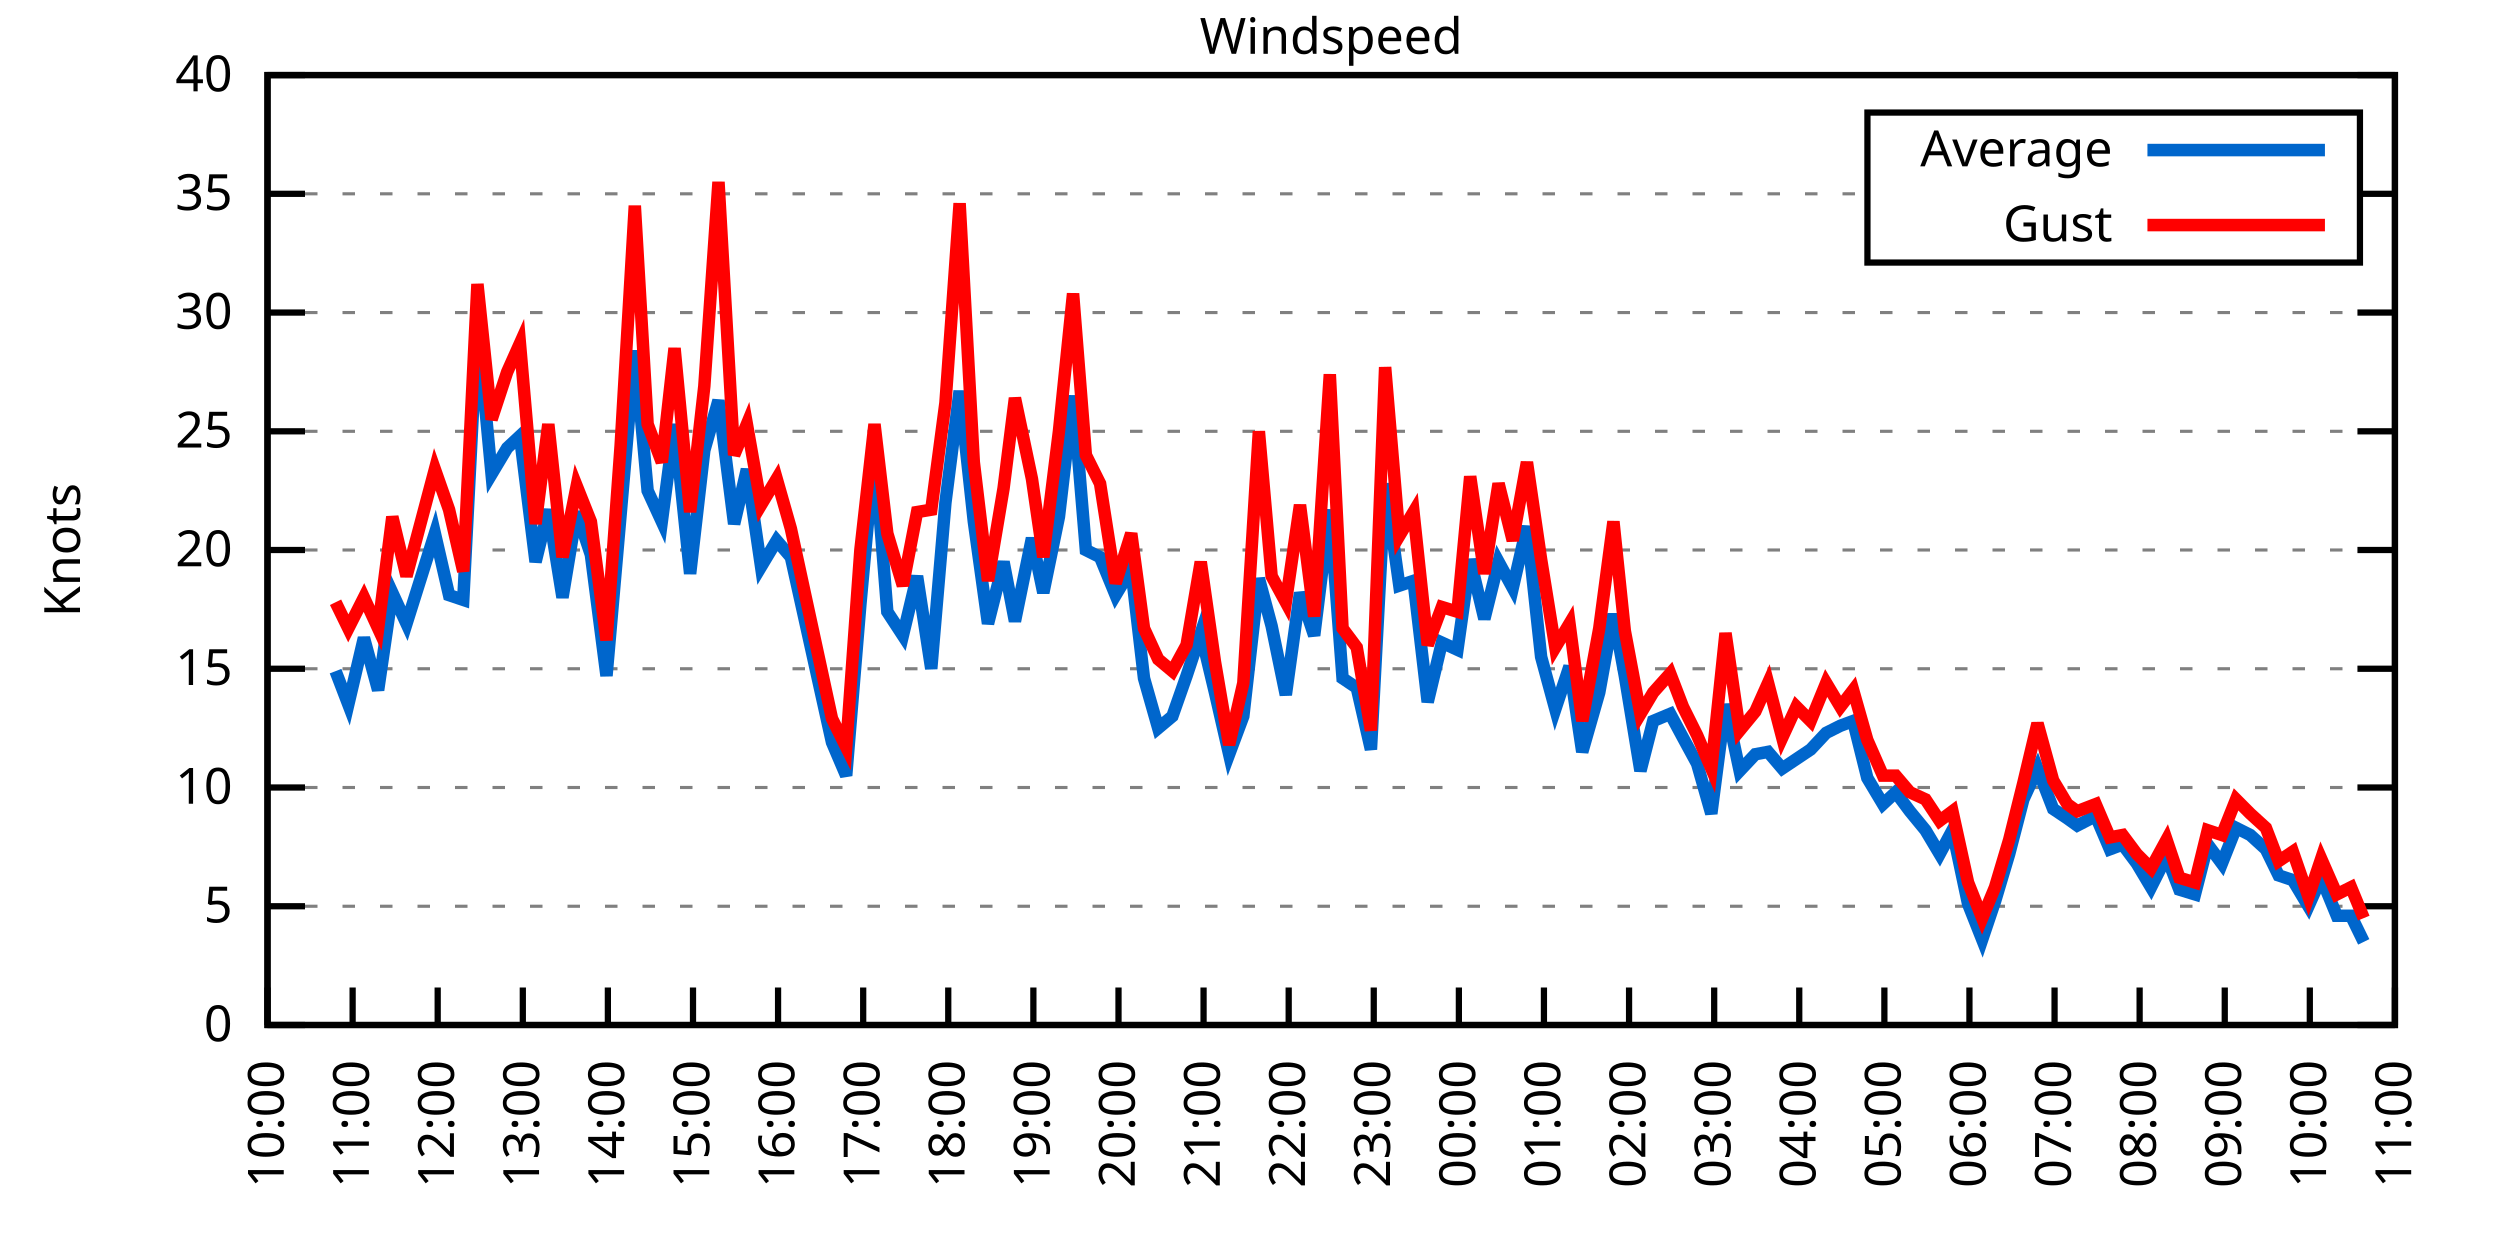
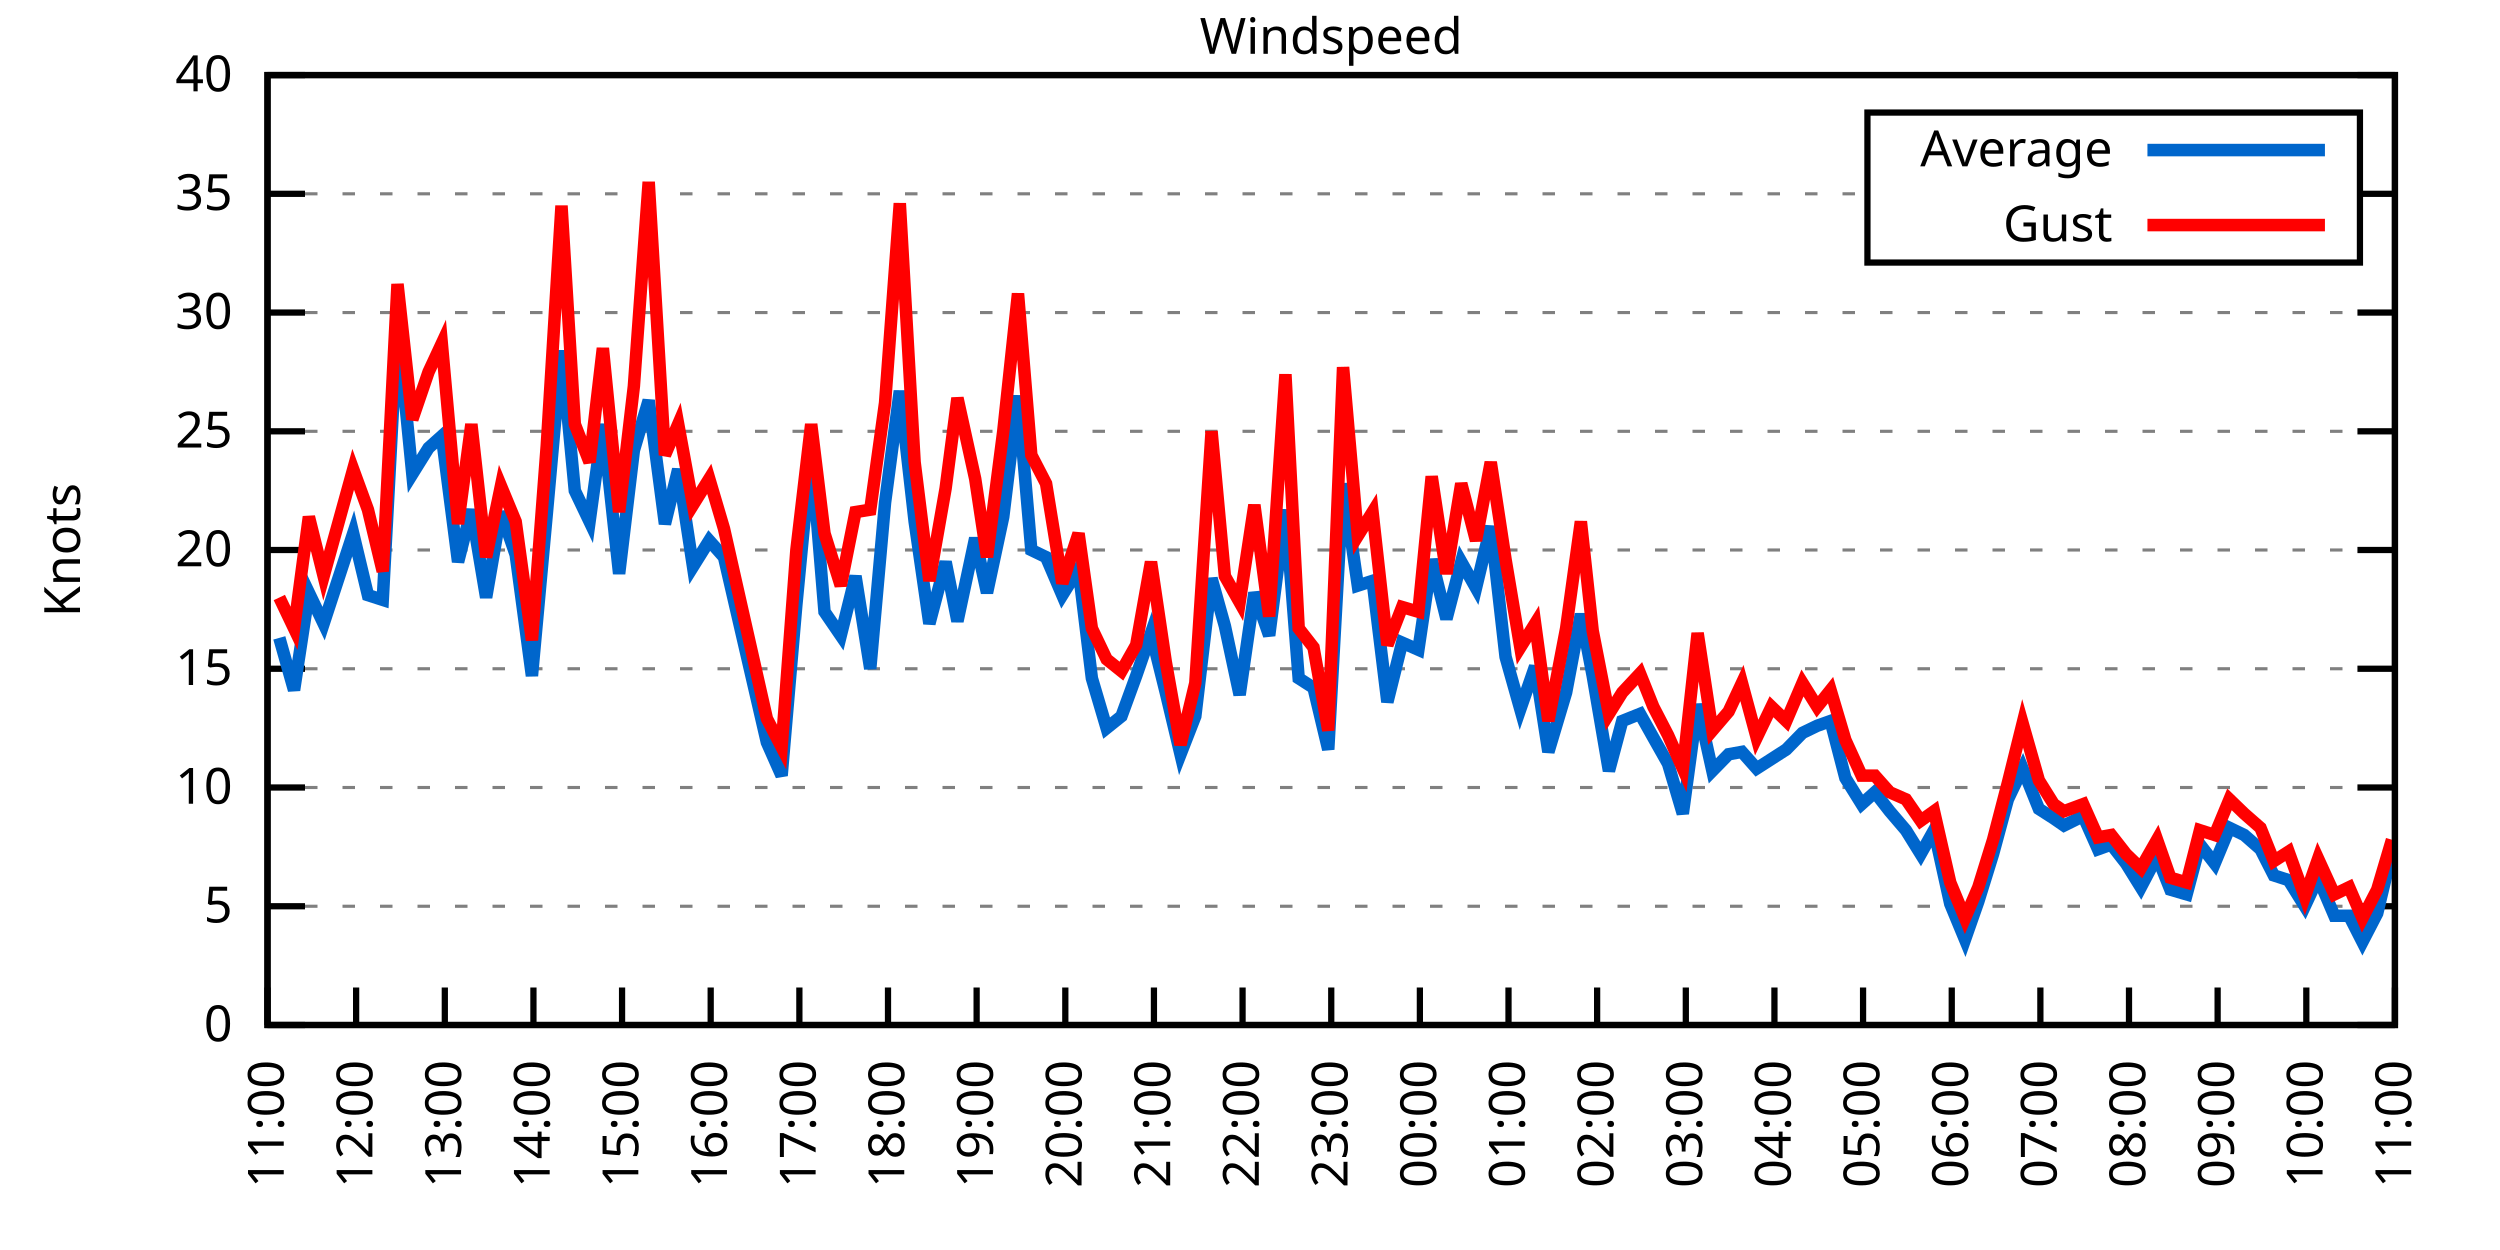
<svg xmlns="http://www.w3.org/2000/svg" xmlns:xlink="http://www.w3.org/1999/xlink" width="400" height="200" viewBox="0 0 400 200">
  <g id="gnuplot_canvas">
    <rect x="0" y="0" width="400" height="200" fill="none" />
    <defs>
      <circle id="gpDot" r="0.5" stroke-width="0.5" stroke="currentColor" />
      <path id="gpPt0" stroke-width="0.333" stroke="currentColor" d="M-1,0 h2 M0,-1 v2" />
      <path id="gpPt1" stroke-width="0.333" stroke="currentColor" d="M-1,-1 L1,1 M1,-1 L-1,1" />
      <path id="gpPt2" stroke-width="0.333" stroke="currentColor" d="M-1,0 L1,0 M0,-1 L0,1 M-1,-1 L1,1 M-1,1 L1,-1" />
      <rect id="gpPt3" stroke-width="0.333" stroke="currentColor" x="-1" y="-1" width="2" height="2" />
      <rect id="gpPt4" stroke-width="0.333" stroke="currentColor" fill="currentColor" x="-1" y="-1" width="2" height="2" />
      <circle id="gpPt5" stroke-width="0.333" stroke="currentColor" cx="0" cy="0" r="1" />
      <use xlink:href="#gpPt5" id="gpPt6" fill="currentColor" stroke="none" />
      <path id="gpPt7" stroke-width="0.333" stroke="currentColor" d="M0,-1.33 L-1.33,0.67 L1.33,0.67 z" />
      <use xlink:href="#gpPt7" id="gpPt8" fill="currentColor" stroke="none" />
      <use xlink:href="#gpPt7" id="gpPt9" stroke="currentColor" transform="rotate(180)" />
      <use xlink:href="#gpPt9" id="gpPt10" fill="currentColor" stroke="none" />
      <use xlink:href="#gpPt3" id="gpPt11" stroke="currentColor" transform="rotate(45)" />
      <use xlink:href="#gpPt11" id="gpPt12" fill="currentColor" stroke="none" />
      <path id="gpPt13" stroke-width="0.333" stroke="currentColor" d="M0,1.330 L1.265,0.411 L0.782,-1.067 L-0.782,-1.076 L-1.265,0.411 z" />
      <use xlink:href="#gpPt13" id="gpPt14" fill="currentColor" stroke="none" />
      <filter id="textbox" filterUnits="objectBoundingBox" x="0" y="0" height="1" width="1">
        <feFlood flood-color="white" flood-opacity="1" result="bgnd" />
        <feComposite in="SourceGraphic" in2="bgnd" operator="atop" />
      </filter>
      <filter id="greybox" filterUnits="objectBoundingBox" x="0" y="0" height="1" width="1">
        <feFlood flood-color="lightgrey" flood-opacity="1" result="grey" />
        <feComposite in="SourceGraphic" in2="grey" operator="atop" />
      </filter>
    </defs>
    <g fill="none" color="white" stroke="currentColor" stroke-width="1.00" stroke-linecap="butt" stroke-linejoin="miter">
</g>
    <g fill="none" color="black" stroke="currentColor" stroke-width="1.00" stroke-linecap="butt" stroke-linejoin="miter">
      <g stroke="none" shape-rendering="crispEdges">
        <polygon fill="rgb(255, 255, 255)" points="42.80,164.00 383.18,164.00 383.18,12.02 42.80,12.02 " />
      </g>
    </g>
    <g fill="none" color="black" stroke="currentColor" stroke-width="1.00" stroke-linecap="butt" stroke-linejoin="miter">
</g>
    <g fill="none" color="black" stroke="black" stroke-width="0.50" stroke-linecap="butt" stroke-linejoin="miter">
</g>
    <g fill="none" color="gray" stroke="currentColor" stroke-width="0.50" stroke-linecap="butt" stroke-linejoin="miter">
      <path stroke="gray" stroke-dasharray="2,4" class="gridline" d="M42.80,164.00 L383.19,164.00  " />
    </g>
    <g fill="none" color="gray" stroke="gray" stroke-width="1.00" stroke-linecap="butt" stroke-linejoin="miter">
</g>
    <g fill="none" color="black" stroke="currentColor" stroke-width="1.00" stroke-linecap="butt" stroke-linejoin="miter">
      <path stroke="black" d="M42.80,164.00 L48.80,164.00 M383.19,164.00 L377.19,164.00  " />
      <g transform="translate(37.20,166.60)" stroke="none" fill="black" font-family="Sans" font-size="8.00" text-anchor="end">
        <text>
          <tspan font-family="Sans"> 0</tspan>
        </text>
      </g>
    </g>
    <g fill="none" color="black" stroke="currentColor" stroke-width="1.00" stroke-linecap="butt" stroke-linejoin="miter">
</g>
    <g fill="none" color="black" stroke="black" stroke-width="0.50" stroke-linecap="butt" stroke-linejoin="miter">
</g>
    <g fill="none" color="gray" stroke="currentColor" stroke-width="0.50" stroke-linecap="butt" stroke-linejoin="miter">
      <path stroke="gray" stroke-dasharray="2,4" class="gridline" d="M42.80,145.00 L383.19,145.00  " />
    </g>
    <g fill="none" color="gray" stroke="gray" stroke-width="1.00" stroke-linecap="butt" stroke-linejoin="miter">
</g>
    <g fill="none" color="black" stroke="currentColor" stroke-width="1.00" stroke-linecap="butt" stroke-linejoin="miter">
      <path stroke="black" d="M42.80,145.00 L48.80,145.00 M383.19,145.00 L377.19,145.00  " />
      <g transform="translate(37.20,147.60)" stroke="none" fill="black" font-family="Sans" font-size="8.00" text-anchor="end">
        <text>
          <tspan font-family="Sans"> 5</tspan>
        </text>
      </g>
    </g>
    <g fill="none" color="black" stroke="currentColor" stroke-width="1.00" stroke-linecap="butt" stroke-linejoin="miter">
</g>
    <g fill="none" color="black" stroke="black" stroke-width="0.50" stroke-linecap="butt" stroke-linejoin="miter">
</g>
    <g fill="none" color="gray" stroke="currentColor" stroke-width="0.50" stroke-linecap="butt" stroke-linejoin="miter">
      <path stroke="gray" stroke-dasharray="2,4" class="gridline" d="M42.80,126.00 L383.19,126.00  " />
    </g>
    <g fill="none" color="gray" stroke="gray" stroke-width="1.00" stroke-linecap="butt" stroke-linejoin="miter">
</g>
    <g fill="none" color="black" stroke="currentColor" stroke-width="1.00" stroke-linecap="butt" stroke-linejoin="miter">
      <path stroke="black" d="M42.80,126.00 L48.80,126.00 M383.19,126.00 L377.19,126.00  " />
      <g transform="translate(37.20,128.60)" stroke="none" fill="black" font-family="Sans" font-size="8.00" text-anchor="end">
        <text>
          <tspan font-family="Sans"> 10</tspan>
        </text>
      </g>
    </g>
    <g fill="none" color="black" stroke="currentColor" stroke-width="1.00" stroke-linecap="butt" stroke-linejoin="miter">
</g>
    <g fill="none" color="black" stroke="black" stroke-width="0.50" stroke-linecap="butt" stroke-linejoin="miter">
</g>
    <g fill="none" color="gray" stroke="currentColor" stroke-width="0.50" stroke-linecap="butt" stroke-linejoin="miter">
      <path stroke="gray" stroke-dasharray="2,4" class="gridline" d="M42.80,107.00 L383.19,107.00  " />
    </g>
    <g fill="none" color="gray" stroke="gray" stroke-width="1.00" stroke-linecap="butt" stroke-linejoin="miter">
</g>
    <g fill="none" color="black" stroke="currentColor" stroke-width="1.00" stroke-linecap="butt" stroke-linejoin="miter">
      <path stroke="black" d="M42.80,107.00 L48.80,107.00 M383.19,107.00 L377.19,107.00  " />
      <g transform="translate(37.20,109.60)" stroke="none" fill="black" font-family="Sans" font-size="8.00" text-anchor="end">
        <text>
          <tspan font-family="Sans"> 15</tspan>
        </text>
      </g>
    </g>
    <g fill="none" color="black" stroke="currentColor" stroke-width="1.00" stroke-linecap="butt" stroke-linejoin="miter">
</g>
    <g fill="none" color="black" stroke="black" stroke-width="0.50" stroke-linecap="butt" stroke-linejoin="miter">
</g>
    <g fill="none" color="gray" stroke="currentColor" stroke-width="0.50" stroke-linecap="butt" stroke-linejoin="miter">
      <path stroke="gray" stroke-dasharray="2,4" class="gridline" d="M42.80,88.00 L383.19,88.00  " />
    </g>
    <g fill="none" color="gray" stroke="gray" stroke-width="1.00" stroke-linecap="butt" stroke-linejoin="miter">
</g>
    <g fill="none" color="black" stroke="currentColor" stroke-width="1.00" stroke-linecap="butt" stroke-linejoin="miter">
      <path stroke="black" d="M42.80,88.00 L48.80,88.00 M383.19,88.00 L377.19,88.00  " />
      <g transform="translate(37.20,90.60)" stroke="none" fill="black" font-family="Sans" font-size="8.00" text-anchor="end">
        <text>
          <tspan font-family="Sans"> 20</tspan>
        </text>
      </g>
    </g>
    <g fill="none" color="black" stroke="currentColor" stroke-width="1.00" stroke-linecap="butt" stroke-linejoin="miter">
</g>
    <g fill="none" color="black" stroke="black" stroke-width="0.50" stroke-linecap="butt" stroke-linejoin="miter">
</g>
    <g fill="none" color="gray" stroke="currentColor" stroke-width="0.50" stroke-linecap="butt" stroke-linejoin="miter">
      <path stroke="gray" stroke-dasharray="2,4" class="gridline" d="M42.80,69.01 L383.19,69.01  " />
    </g>
    <g fill="none" color="gray" stroke="gray" stroke-width="1.00" stroke-linecap="butt" stroke-linejoin="miter">
</g>
    <g fill="none" color="black" stroke="currentColor" stroke-width="1.00" stroke-linecap="butt" stroke-linejoin="miter">
      <path stroke="black" d="M42.80,69.01 L48.80,69.01 M383.19,69.01 L377.19,69.01  " />
      <g transform="translate(37.20,71.61)" stroke="none" fill="black" font-family="Sans" font-size="8.00" text-anchor="end">
        <text>
          <tspan font-family="Sans"> 25</tspan>
        </text>
      </g>
    </g>
    <g fill="none" color="black" stroke="currentColor" stroke-width="1.00" stroke-linecap="butt" stroke-linejoin="miter">
</g>
    <g fill="none" color="black" stroke="black" stroke-width="0.50" stroke-linecap="butt" stroke-linejoin="miter">
</g>
    <g fill="none" color="gray" stroke="currentColor" stroke-width="0.50" stroke-linecap="butt" stroke-linejoin="miter">
      <path stroke="gray" stroke-dasharray="2,4" class="gridline" d="M42.80,50.01 L383.19,50.01  " />
    </g>
    <g fill="none" color="gray" stroke="gray" stroke-width="1.00" stroke-linecap="butt" stroke-linejoin="miter">
</g>
    <g fill="none" color="black" stroke="currentColor" stroke-width="1.00" stroke-linecap="butt" stroke-linejoin="miter">
      <path stroke="black" d="M42.80,50.01 L48.80,50.01 M383.19,50.01 L377.19,50.01  " />
      <g transform="translate(37.20,52.61)" stroke="none" fill="black" font-family="Sans" font-size="8.00" text-anchor="end">
        <text>
          <tspan font-family="Sans"> 30</tspan>
        </text>
      </g>
    </g>
    <g fill="none" color="black" stroke="currentColor" stroke-width="1.00" stroke-linecap="butt" stroke-linejoin="miter">
</g>
    <g fill="none" color="black" stroke="black" stroke-width="0.50" stroke-linecap="butt" stroke-linejoin="miter">
</g>
    <g fill="none" color="gray" stroke="currentColor" stroke-width="0.50" stroke-linecap="butt" stroke-linejoin="miter">
      <path stroke="gray" stroke-dasharray="2,4" class="gridline" d="M42.80,31.01 L298.79,31.01 M377.59,31.01 L383.19,31.01  " />
    </g>
    <g fill="none" color="gray" stroke="gray" stroke-width="1.00" stroke-linecap="butt" stroke-linejoin="miter">
</g>
    <g fill="none" color="black" stroke="currentColor" stroke-width="1.00" stroke-linecap="butt" stroke-linejoin="miter">
      <path stroke="black" d="M42.80,31.01 L48.80,31.01 M383.19,31.01 L377.19,31.01  " />
      <g transform="translate(37.20,33.61)" stroke="none" fill="black" font-family="Sans" font-size="8.00" text-anchor="end">
        <text>
          <tspan font-family="Sans"> 35</tspan>
        </text>
      </g>
    </g>
    <g fill="none" color="black" stroke="currentColor" stroke-width="1.00" stroke-linecap="butt" stroke-linejoin="miter">
</g>
    <g fill="none" color="black" stroke="black" stroke-width="0.50" stroke-linecap="butt" stroke-linejoin="miter">
</g>
    <g fill="none" color="gray" stroke="currentColor" stroke-width="0.50" stroke-linecap="butt" stroke-linejoin="miter">
      <path stroke="gray" stroke-dasharray="2,4" class="gridline" d="M42.80,12.01 L383.19,12.01  " />
    </g>
    <g fill="none" color="gray" stroke="gray" stroke-width="1.00" stroke-linecap="butt" stroke-linejoin="miter">
</g>
    <g fill="none" color="black" stroke="currentColor" stroke-width="1.00" stroke-linecap="butt" stroke-linejoin="miter">
      <path stroke="black" d="M42.80,12.01 L48.80,12.01 M383.19,12.01 L377.19,12.01  " />
      <g transform="translate(37.20,14.61)" stroke="none" fill="black" font-family="Sans" font-size="8.00" text-anchor="end">
        <text>
          <tspan font-family="Sans"> 40</tspan>
        </text>
      </g>
    </g>
    <g fill="none" color="black" stroke="currentColor" stroke-width="1.00" stroke-linecap="butt" stroke-linejoin="miter">
      <path stroke="black" d="M42.80,164.00 L42.80,158.00  " />
      <g transform="translate(45.40,169.60) rotate(270.00)" stroke="none" fill="black" font-family="Sans" font-size="8.00" text-anchor="end">
        <text>
-           <tspan font-family="Sans">10:00</tspan>
-         </text>
-       </g>
-     </g>
-     <g fill="none" color="black" stroke="currentColor" stroke-width="1.00" stroke-linecap="butt" stroke-linejoin="miter">
-       <path stroke="black" d="M56.42,164.00 L56.42,158.00  " />
-       <g transform="translate(59.02,169.60) rotate(270.00)" stroke="none" fill="black" font-family="Sans" font-size="8.00" text-anchor="end">
-         <text>
          <tspan font-family="Sans">11:00</tspan>
        </text>
      </g>
    </g>
    <g fill="none" color="black" stroke="currentColor" stroke-width="1.00" stroke-linecap="butt" stroke-linejoin="miter">
-       <path stroke="black" d="M70.03,164.00 L70.03,158.00  " />
-       <g transform="translate(72.63,169.60) rotate(270.00)" stroke="none" fill="black" font-family="Sans" font-size="8.00" text-anchor="end">
+       <path stroke="black" d="M56.98,164.00 L56.98,158.00  " />
+       <g transform="translate(59.58,169.60) rotate(270.00)" stroke="none" fill="black" font-family="Sans" font-size="8.00" text-anchor="end">
        <text>
          <tspan font-family="Sans">12:00</tspan>
        </text>
      </g>
    </g>
    <g fill="none" color="black" stroke="currentColor" stroke-width="1.00" stroke-linecap="butt" stroke-linejoin="miter">
-       <path stroke="black" d="M83.65,164.00 L83.65,158.00  " />
-       <g transform="translate(86.25,169.60) rotate(270.00)" stroke="none" fill="black" font-family="Sans" font-size="8.00" text-anchor="end">
+       <path stroke="black" d="M71.17,164.00 L71.17,158.00  " />
+       <g transform="translate(73.77,169.60) rotate(270.00)" stroke="none" fill="black" font-family="Sans" font-size="8.00" text-anchor="end">
        <text>
          <tspan font-family="Sans">13:00</tspan>
        </text>
      </g>
    </g>
    <g fill="none" color="black" stroke="currentColor" stroke-width="1.00" stroke-linecap="butt" stroke-linejoin="miter">
-       <path stroke="black" d="M97.26,164.00 L97.26,158.00  " />
-       <g transform="translate(99.86,169.60) rotate(270.00)" stroke="none" fill="black" font-family="Sans" font-size="8.00" text-anchor="end">
+       <path stroke="black" d="M85.35,164.00 L85.35,158.00  " />
+       <g transform="translate(87.95,169.60) rotate(270.00)" stroke="none" fill="black" font-family="Sans" font-size="8.00" text-anchor="end">
        <text>
          <tspan font-family="Sans">14:00</tspan>
        </text>
      </g>
    </g>
    <g fill="none" color="black" stroke="currentColor" stroke-width="1.00" stroke-linecap="butt" stroke-linejoin="miter">
-       <path stroke="black" d="M110.88,164.00 L110.88,158.00  " />
-       <g transform="translate(113.48,169.60) rotate(270.00)" stroke="none" fill="black" font-family="Sans" font-size="8.00" text-anchor="end">
+       <path stroke="black" d="M99.53,164.00 L99.53,158.00  " />
+       <g transform="translate(102.13,169.60) rotate(270.00)" stroke="none" fill="black" font-family="Sans" font-size="8.00" text-anchor="end">
        <text>
          <tspan font-family="Sans">15:00</tspan>
        </text>
      </g>
    </g>
    <g fill="none" color="black" stroke="currentColor" stroke-width="1.00" stroke-linecap="butt" stroke-linejoin="miter">
-       <path stroke="black" d="M124.49,164.00 L124.49,158.00  " />
-       <g transform="translate(127.09,169.60) rotate(270.00)" stroke="none" fill="black" font-family="Sans" font-size="8.00" text-anchor="end">
+       <path stroke="black" d="M113.71,164.00 L113.71,158.00  " />
+       <g transform="translate(116.31,169.60) rotate(270.00)" stroke="none" fill="black" font-family="Sans" font-size="8.00" text-anchor="end">
        <text>
          <tspan font-family="Sans">16:00</tspan>
        </text>
      </g>
    </g>
    <g fill="none" color="black" stroke="currentColor" stroke-width="1.00" stroke-linecap="butt" stroke-linejoin="miter">
-       <path stroke="black" d="M138.11,164.00 L138.11,158.00  " />
-       <g transform="translate(140.71,169.60) rotate(270.00)" stroke="none" fill="black" font-family="Sans" font-size="8.00" text-anchor="end">
+       <path stroke="black" d="M127.90,164.00 L127.90,158.00  " />
+       <g transform="translate(130.50,169.60) rotate(270.00)" stroke="none" fill="black" font-family="Sans" font-size="8.00" text-anchor="end">
        <text>
          <tspan font-family="Sans">17:00</tspan>
        </text>
      </g>
    </g>
    <g fill="none" color="black" stroke="currentColor" stroke-width="1.00" stroke-linecap="butt" stroke-linejoin="miter">
-       <path stroke="black" d="M151.72,164.00 L151.72,158.00  " />
-       <g transform="translate(154.32,169.60) rotate(270.00)" stroke="none" fill="black" font-family="Sans" font-size="8.00" text-anchor="end">
+       <path stroke="black" d="M142.08,164.00 L142.08,158.00  " />
+       <g transform="translate(144.68,169.60) rotate(270.00)" stroke="none" fill="black" font-family="Sans" font-size="8.00" text-anchor="end">
        <text>
          <tspan font-family="Sans">18:00</tspan>
        </text>
      </g>
    </g>
    <g fill="none" color="black" stroke="currentColor" stroke-width="1.00" stroke-linecap="butt" stroke-linejoin="miter">
-       <path stroke="black" d="M165.34,164.00 L165.34,158.00  " />
-       <g transform="translate(167.94,169.60) rotate(270.00)" stroke="none" fill="black" font-family="Sans" font-size="8.00" text-anchor="end">
+       <path stroke="black" d="M156.26,164.00 L156.26,158.00  " />
+       <g transform="translate(158.86,169.60) rotate(270.00)" stroke="none" fill="black" font-family="Sans" font-size="8.00" text-anchor="end">
        <text>
          <tspan font-family="Sans">19:00</tspan>
        </text>
      </g>
    </g>
    <g fill="none" color="black" stroke="currentColor" stroke-width="1.00" stroke-linecap="butt" stroke-linejoin="miter">
-       <path stroke="black" d="M178.96,164.00 L178.96,158.00  " />
-       <g transform="translate(181.56,169.60) rotate(270.00)" stroke="none" fill="black" font-family="Sans" font-size="8.00" text-anchor="end">
+       <path stroke="black" d="M170.45,164.00 L170.45,158.00  " />
+       <g transform="translate(173.05,169.60) rotate(270.00)" stroke="none" fill="black" font-family="Sans" font-size="8.00" text-anchor="end">
        <text>
          <tspan font-family="Sans">20:00</tspan>
        </text>
      </g>
    </g>
    <g fill="none" color="black" stroke="currentColor" stroke-width="1.00" stroke-linecap="butt" stroke-linejoin="miter">
-       <path stroke="black" d="M192.57,164.00 L192.57,158.00  " />
-       <g transform="translate(195.17,169.60) rotate(270.00)" stroke="none" fill="black" font-family="Sans" font-size="8.00" text-anchor="end">
+       <path stroke="black" d="M184.63,164.00 L184.63,158.00  " />
+       <g transform="translate(187.23,169.60) rotate(270.00)" stroke="none" fill="black" font-family="Sans" font-size="8.00" text-anchor="end">
        <text>
          <tspan font-family="Sans">21:00</tspan>
        </text>
      </g>
    </g>
    <g fill="none" color="black" stroke="currentColor" stroke-width="1.00" stroke-linecap="butt" stroke-linejoin="miter">
-       <path stroke="black" d="M206.19,164.00 L206.19,158.00  " />
-       <g transform="translate(208.79,169.60) rotate(270.00)" stroke="none" fill="black" font-family="Sans" font-size="8.00" text-anchor="end">
+       <path stroke="black" d="M198.81,164.00 L198.81,158.00  " />
+       <g transform="translate(201.41,169.60) rotate(270.00)" stroke="none" fill="black" font-family="Sans" font-size="8.00" text-anchor="end">
        <text>
          <tspan font-family="Sans">22:00</tspan>
        </text>
      </g>
    </g>
    <g fill="none" color="black" stroke="currentColor" stroke-width="1.00" stroke-linecap="butt" stroke-linejoin="miter">
-       <path stroke="black" d="M219.80,164.00 L219.80,158.00  " />
-       <g transform="translate(222.40,169.60) rotate(270.00)" stroke="none" fill="black" font-family="Sans" font-size="8.00" text-anchor="end">
+       <path stroke="black" d="M213.00,164.00 L213.00,158.00  " />
+       <g transform="translate(215.60,169.60) rotate(270.00)" stroke="none" fill="black" font-family="Sans" font-size="8.00" text-anchor="end">
        <text>
          <tspan font-family="Sans">23:00</tspan>
        </text>
      </g>
    </g>
    <g fill="none" color="black" stroke="currentColor" stroke-width="1.00" stroke-linecap="butt" stroke-linejoin="miter">
-       <path stroke="black" d="M233.42,164.00 L233.42,158.00  " />
-       <g transform="translate(236.02,169.60) rotate(270.00)" stroke="none" fill="black" font-family="Sans" font-size="8.00" text-anchor="end">
+       <path stroke="black" d="M227.18,164.00 L227.18,158.00  " />
+       <g transform="translate(229.78,169.60) rotate(270.00)" stroke="none" fill="black" font-family="Sans" font-size="8.00" text-anchor="end">
        <text>
          <tspan font-family="Sans">00:00</tspan>
        </text>
      </g>
    </g>
    <g fill="none" color="black" stroke="currentColor" stroke-width="1.00" stroke-linecap="butt" stroke-linejoin="miter">
-       <path stroke="black" d="M247.03,164.00 L247.03,158.00  " />
-       <g transform="translate(249.63,169.60) rotate(270.00)" stroke="none" fill="black" font-family="Sans" font-size="8.00" text-anchor="end">
+       <path stroke="black" d="M241.36,164.00 L241.36,158.00  " />
+       <g transform="translate(243.96,169.60) rotate(270.00)" stroke="none" fill="black" font-family="Sans" font-size="8.00" text-anchor="end">
        <text>
          <tspan font-family="Sans">01:00</tspan>
        </text>
      </g>
    </g>
    <g fill="none" color="black" stroke="currentColor" stroke-width="1.00" stroke-linecap="butt" stroke-linejoin="miter">
-       <path stroke="black" d="M260.65,164.00 L260.65,158.00  " />
-       <g transform="translate(263.25,169.60) rotate(270.00)" stroke="none" fill="black" font-family="Sans" font-size="8.00" text-anchor="end">
+       <path stroke="black" d="M255.54,164.00 L255.54,158.00  " />
+       <g transform="translate(258.14,169.60) rotate(270.00)" stroke="none" fill="black" font-family="Sans" font-size="8.00" text-anchor="end">
        <text>
          <tspan font-family="Sans">02:00</tspan>
        </text>
      </g>
    </g>
    <g fill="none" color="black" stroke="currentColor" stroke-width="1.00" stroke-linecap="butt" stroke-linejoin="miter">
-       <path stroke="black" d="M274.27,164.00 L274.27,158.00  " />
-       <g transform="translate(276.87,169.60) rotate(270.00)" stroke="none" fill="black" font-family="Sans" font-size="8.00" text-anchor="end">
+       <path stroke="black" d="M269.73,164.00 L269.73,158.00  " />
+       <g transform="translate(272.33,169.60) rotate(270.00)" stroke="none" fill="black" font-family="Sans" font-size="8.00" text-anchor="end">
        <text>
          <tspan font-family="Sans">03:00</tspan>
        </text>
      </g>
    </g>
    <g fill="none" color="black" stroke="currentColor" stroke-width="1.00" stroke-linecap="butt" stroke-linejoin="miter">
-       <path stroke="black" d="M287.88,164.00 L287.88,158.00  " />
-       <g transform="translate(290.48,169.60) rotate(270.00)" stroke="none" fill="black" font-family="Sans" font-size="8.00" text-anchor="end">
+       <path stroke="black" d="M283.91,164.00 L283.91,158.00  " />
+       <g transform="translate(286.51,169.60) rotate(270.00)" stroke="none" fill="black" font-family="Sans" font-size="8.00" text-anchor="end">
        <text>
          <tspan font-family="Sans">04:00</tspan>
        </text>
      </g>
    </g>
    <g fill="none" color="black" stroke="currentColor" stroke-width="1.00" stroke-linecap="butt" stroke-linejoin="miter">
-       <path stroke="black" d="M301.50,164.00 L301.50,158.00  " />
-       <g transform="translate(304.10,169.60) rotate(270.00)" stroke="none" fill="black" font-family="Sans" font-size="8.00" text-anchor="end">
+       <path stroke="black" d="M298.09,164.00 L298.09,158.00  " />
+       <g transform="translate(300.69,169.60) rotate(270.00)" stroke="none" fill="black" font-family="Sans" font-size="8.00" text-anchor="end">
        <text>
          <tspan font-family="Sans">05:00</tspan>
        </text>
      </g>
    </g>
    <g fill="none" color="black" stroke="currentColor" stroke-width="1.00" stroke-linecap="butt" stroke-linejoin="miter">
-       <path stroke="black" d="M315.11,164.00 L315.11,158.00  " />
-       <g transform="translate(317.71,169.60) rotate(270.00)" stroke="none" fill="black" font-family="Sans" font-size="8.00" text-anchor="end">
+       <path stroke="black" d="M312.28,164.00 L312.28,158.00  " />
+       <g transform="translate(314.88,169.60) rotate(270.00)" stroke="none" fill="black" font-family="Sans" font-size="8.00" text-anchor="end">
        <text>
          <tspan font-family="Sans">06:00</tspan>
        </text>
      </g>
    </g>
    <g fill="none" color="black" stroke="currentColor" stroke-width="1.00" stroke-linecap="butt" stroke-linejoin="miter">
-       <path stroke="black" d="M328.73,164.00 L328.73,158.00  " />
-       <g transform="translate(331.33,169.60) rotate(270.00)" stroke="none" fill="black" font-family="Sans" font-size="8.00" text-anchor="end">
+       <path stroke="black" d="M326.46,164.00 L326.46,158.00  " />
+       <g transform="translate(329.06,169.60) rotate(270.00)" stroke="none" fill="black" font-family="Sans" font-size="8.00" text-anchor="end">
        <text>
          <tspan font-family="Sans">07:00</tspan>
        </text>
      </g>
    </g>
    <g fill="none" color="black" stroke="currentColor" stroke-width="1.00" stroke-linecap="butt" stroke-linejoin="miter">
-       <path stroke="black" d="M342.34,164.00 L342.34,158.00  " />
-       <g transform="translate(344.94,169.60) rotate(270.00)" stroke="none" fill="black" font-family="Sans" font-size="8.00" text-anchor="end">
+       <path stroke="black" d="M340.64,164.00 L340.64,158.00  " />
+       <g transform="translate(343.24,169.60) rotate(270.00)" stroke="none" fill="black" font-family="Sans" font-size="8.00" text-anchor="end">
        <text>
          <tspan font-family="Sans">08:00</tspan>
        </text>
      </g>
    </g>
    <g fill="none" color="black" stroke="currentColor" stroke-width="1.00" stroke-linecap="butt" stroke-linejoin="miter">
-       <path stroke="black" d="M355.96,164.00 L355.96,158.00  " />
-       <g transform="translate(358.56,169.60) rotate(270.00)" stroke="none" fill="black" font-family="Sans" font-size="8.00" text-anchor="end">
+       <path stroke="black" d="M354.82,164.00 L354.82,158.00  " />
+       <g transform="translate(357.42,169.60) rotate(270.00)" stroke="none" fill="black" font-family="Sans" font-size="8.00" text-anchor="end">
        <text>
          <tspan font-family="Sans">09:00</tspan>
        </text>
      </g>
    </g>
    <g fill="none" color="black" stroke="currentColor" stroke-width="1.00" stroke-linecap="butt" stroke-linejoin="miter">
-       <path stroke="black" d="M369.57,164.00 L369.57,158.00  " />
-       <g transform="translate(372.17,169.60) rotate(270.00)" stroke="none" fill="black" font-family="Sans" font-size="8.00" text-anchor="end">
+       <path stroke="black" d="M369.01,164.00 L369.01,158.00  " />
+       <g transform="translate(371.61,169.60) rotate(270.00)" stroke="none" fill="black" font-family="Sans" font-size="8.00" text-anchor="end">
        <text>
          <tspan font-family="Sans">10:00</tspan>
        </text>
      </g>
    </g>
    <g fill="none" color="black" stroke="currentColor" stroke-width="1.00" stroke-linecap="butt" stroke-linejoin="miter">
      <path stroke="black" d="M383.19,164.00 L383.19,158.00  " />
      <g transform="translate(385.79,169.60) rotate(270.00)" stroke="none" fill="black" font-family="Sans" font-size="8.00" text-anchor="end">
        <text>
          <tspan font-family="Sans">11:00</tspan>
        </text>
      </g>
    </g>
    <g fill="none" color="black" stroke="currentColor" stroke-width="1.00" stroke-linecap="butt" stroke-linejoin="miter">
</g>
    <g fill="none" color="black" stroke="currentColor" stroke-width="1.00" stroke-linecap="butt" stroke-linejoin="miter">
      <path stroke="black" d="M42.80,12.01 L42.80,164.00 L383.19,164.00 L383.19,12.01 L42.80,12.01 Z  " />
    </g>
    <g fill="none" color="black" stroke="currentColor" stroke-width="1.00" stroke-linecap="butt" stroke-linejoin="miter">
</g>
    <g fill="none" color="black" stroke="currentColor" stroke-width="1.00" stroke-linecap="butt" stroke-linejoin="miter">
      <path stroke="black" d="M298.79,42.01 L298.79,18.01 L377.59,18.01 L377.59,42.01 L298.79,42.01 Z  " />
    </g>
    <g id="Windspeed_plot_1">
      <g fill="none" color="white" stroke="black" stroke-width="2.00" stroke-linecap="butt" stroke-linejoin="miter">
</g>
      <g fill="none" color="black" stroke="currentColor" stroke-width="2.00" stroke-linecap="butt" stroke-linejoin="miter">
        <g transform="translate(337.99,26.61)" stroke="none" fill="black" font-family="Sans" font-size="8.00" text-anchor="end">
          <text>
            <tspan font-family="Sans">Average</tspan>
          </text>
        </g>
      </g>
      <g fill="none" color="black" stroke="currentColor" stroke-width="2.00" stroke-linecap="butt" stroke-linejoin="miter">
-         <path stroke="rgb(  0, 102, 204)" d="M343.59,24.01 L371.99,24.01 M53.69,107.38 L55.73,112.70 L58.23,102.06 L60.50,110.42 L62.77,94.84 L65.04,99.78   L69.58,85.35 L71.85,95.22 L74.12,95.98 L76.39,51.91 L78.65,75.85 L81.15,71.67 L83.19,69.77 L85.69,89.90   L87.73,81.55 L90.00,95.60 L92.27,81.93 L94.54,88.76 L97.04,108.14 L99.30,82.31 L101.57,56.09 L103.62,78.51   L105.89,83.45 L107.93,67.87 L110.42,91.80 L112.69,72.05 L114.96,64.07 L117.46,83.83 L119.50,75.09 L121.77,90.66   L124.27,86.49 L126.54,89.14 L133.12,118.78 L135.39,124.10 L137.66,96.74 L139.92,72.05 L141.97,97.88 L144.46,101.68   L146.73,92.18 L149.00,107.00 L151.27,80.41 L153.54,62.55 L155.81,83.45 L158.08,99.78 L160.57,89.90 L162.39,99.40   L165.11,86.11 L166.93,94.84 L169.43,82.69 L171.69,63.31 L173.74,88.00 L176.01,89.14 L178.50,95.22 L181.00,91.04   L183.04,108.52 L185.31,116.50 L187.58,114.60 L189.85,108.14 L192.12,101.30 L194.39,110.80 L196.66,120.68 L198.93,114.60   L201.42,92.56 L203.46,100.16 L205.73,111.18 L208.00,94.84 L210.27,101.68 L212.77,81.55 L214.81,108.52 L217.08,110.04   L219.35,119.92 L221.62,77.37 L223.89,93.70 L226.16,92.94 L228.43,112.32 L230.70,102.82 L233.19,103.96 L235.23,89.52   L237.50,99.02 L239.77,89.90 L242.04,94.08 L244.31,84.21 L246.58,105.10 L248.85,113.46 L251.12,106.62 L253.16,120.30   L255.88,110.80 L258.15,98.26 L259.97,108.14 L262.47,123.34 L264.51,115.36 L267.23,114.22 L269.27,118.02 L271.54,122.20   L273.81,130.18 L276.08,112.70 L278.35,123.34 L280.85,120.68 L282.89,120.30 L285.16,122.96 L287.43,121.44 L289.70,119.92   L292.19,117.26 L294.46,116.12 L296.50,115.36 L298.77,124.48 L301.27,128.66 L303.31,126.76 L305.58,129.80 L308.08,132.84   L310.35,136.64 L312.39,132.84 L314.89,144.62 L317.15,150.32 L319.20,144.24 L321.47,136.64 L323.74,127.90 L326.00,122.96   L328.50,129.42 L330.77,130.94 L332.36,132.08 L335.31,130.56 L337.58,135.88 L339.62,135.12 L341.89,138.16 L344.16,141.96   L346.65,137.02 L348.70,142.34 L351.19,143.10 L353.24,135.12 L355.50,138.16 L357.77,132.46 L360.04,133.60 L362.54,135.88   L364.58,140.06 L366.85,140.82 L369.35,145.00 L371.39,140.44 L373.89,146.52 L376.16,146.52 L378.20,150.70  " />
+         <path stroke="rgb(  0, 102, 204)" d="M343.59,24.01 L371.99,24.01 M44.69,102.06 L47.05,110.42 L49.42,94.84 L51.78,99.78 L56.51,85.35 L58.87,95.22   L61.24,95.98 L63.60,51.91 L65.97,75.85 L68.57,71.67 L70.69,69.77 L73.29,89.90 L75.42,81.55 L77.78,95.60   L80.15,81.93 L82.51,88.76 L85.11,108.14 L87.48,82.31 L89.84,56.09 L91.97,78.51 L94.33,83.45 L96.46,67.87   L99.06,91.80 L101.42,72.05 L103.79,64.07 L106.39,83.83 L108.51,75.09 L110.88,90.66 L113.48,86.49 L115.84,89.14   L122.70,118.78 L125.06,124.10 L127.42,96.74 L129.79,72.05 L131.92,97.88 L134.52,101.68 L136.88,92.18 L139.24,107.00   L141.61,80.41 L143.97,62.55 L146.34,83.45 L148.70,99.78 L151.30,89.90 L153.19,99.40 L156.03,86.11 L157.92,94.84   L160.52,82.69 L162.88,63.31 L165.01,88.00 L167.37,89.14 L169.97,95.22 L172.57,91.04 L174.70,108.52 L177.06,116.50   L179.43,114.60 L181.79,108.14 L184.16,101.30 L186.52,110.80 L188.88,120.68 L191.25,114.60 L193.85,92.56 L195.98,100.16   L198.34,111.18 L200.70,94.84 L203.07,101.68 L205.67,81.55 L207.79,108.52 L210.16,110.04 L212.52,119.92 L214.89,77.37   L217.25,93.70 L219.61,92.94 L221.98,112.32 L224.34,102.82 L226.94,103.96 L229.07,89.52 L231.43,99.02 L233.80,89.90   L236.16,94.08 L238.52,84.21 L240.89,105.10 L243.25,113.46 L245.62,106.62 L247.74,120.30 L250.58,110.80 L252.94,98.26   L254.83,108.14 L257.43,123.34 L259.56,115.36 L262.40,114.22 L264.53,118.02 L266.89,122.20 L269.25,130.18 L271.62,112.70   L273.98,123.34 L276.58,120.68 L278.71,120.30 L281.07,122.96 L283.44,121.44 L285.80,119.92 L288.40,117.26 L290.76,116.12   L292.89,115.36 L295.26,124.48 L297.86,128.66 L299.98,126.76 L302.35,129.80 L304.95,132.84 L307.31,136.64 L309.44,132.84   L312.04,144.62 L314.40,150.32 L316.53,144.24 L318.89,136.64 L321.26,127.90 L323.62,122.96 L326.22,129.42 L328.59,130.94   L330.24,132.08 L333.31,130.56 L335.68,135.88 L337.80,135.12 L340.17,138.16 L342.53,141.96 L345.13,137.02 L347.26,142.34   L349.86,143.10 L351.99,135.12 L354.35,138.16 L356.72,132.46 L359.08,133.60 L361.68,135.88 L363.81,140.06 L366.17,140.82   L368.77,145.00 L370.90,140.44 L373.50,146.52 L375.86,146.52 L377.99,150.70 L380.35,146.14 L382.72,136.26  " />
      </g>
    </g>
    <g id="Windspeed_plot_2">
      <g fill="none" color="black" stroke="currentColor" stroke-width="2.00" stroke-linecap="butt" stroke-linejoin="miter">
        <g transform="translate(337.99,38.61)" stroke="none" fill="black" font-family="Sans" font-size="8.00" text-anchor="end">
          <text>
            <tspan font-family="Sans">Gust</tspan>
          </text>
        </g>
      </g>
      <g fill="none" color="black" stroke="currentColor" stroke-width="2.00" stroke-linecap="butt" stroke-linejoin="miter">
-         <path stroke="rgb(255,   0,   0)" d="M343.59,36.01 L371.99,36.01 M53.69,96.36 L55.73,100.54 L58.23,95.60 L60.50,100.54 L62.77,82.69 L65.04,92.18   L69.58,75.09 L71.85,81.55 L74.12,91.42 L76.39,45.45 L78.65,67.11 L81.15,59.51 L83.19,54.95 L85.69,83.83   L87.73,67.87 L90.00,89.14 L92.27,77.75 L94.54,83.45 L97.04,102.44 L99.30,71.29 L101.57,32.91 L103.62,67.87   L105.89,73.95 L107.93,55.71 L110.42,81.93 L112.69,61.79 L114.96,29.11 L117.46,72.81 L119.50,67.87 L121.77,80.79   L124.27,76.61 L126.54,84.59 L133.12,114.98 L135.39,119.54 L137.66,88.00 L139.92,67.87 L141.97,85.35 L144.46,93.70   L146.73,81.93 L149.00,81.55 L151.27,64.45 L153.54,32.53 L155.81,73.95 L158.08,92.94 L160.57,78.13 L162.39,63.69   L165.11,76.61 L166.93,89.14 L169.43,69.01 L171.69,46.97 L173.74,72.81 L176.01,77.37 L178.50,93.32 L181.00,85.35   L183.04,100.54 L185.31,105.48 L187.58,107.38 L189.85,103.20 L192.12,89.90 L194.39,105.86 L196.66,119.16 L198.93,109.28   L201.42,69.01 L203.46,92.18 L205.73,96.36 L208.00,80.79 L210.27,98.64 L212.77,59.89 L214.81,100.54 L217.08,103.58   L219.35,116.88 L221.62,58.75 L223.89,85.73 L226.16,81.93 L228.43,103.20 L230.70,97.12 L233.19,97.88 L235.23,76.23   L237.50,91.80 L239.77,77.37 L242.04,86.49 L244.31,73.95 L246.58,89.52 L248.85,103.58 L251.12,99.78 L253.16,115.36   L255.88,100.54 L258.15,83.45 L259.97,100.92 L262.47,114.22 L264.51,110.80 L267.23,107.76 L269.27,113.08 L271.54,117.64   L273.81,122.96 L276.08,101.30 L278.35,116.88 L280.85,113.84 L282.89,109.28 L285.16,118.02 L287.43,113.08 L289.70,115.36   L292.19,109.28 L294.46,113.08 L296.50,110.42 L298.77,118.40 L301.27,124.10 L303.31,124.10 L305.58,126.76 L308.08,127.90   L310.35,131.32 L312.39,129.80 L314.89,141.20 L317.15,146.90 L319.20,141.96 L321.47,134.36 L323.74,125.24 L326.00,115.74   L328.50,124.86 L330.77,128.66 L332.36,129.80 L335.31,128.66 L337.58,133.98 L339.62,133.60 L341.89,136.64 L344.16,138.92   L346.65,134.36 L348.70,140.44 L351.19,141.20 L353.24,132.84 L355.50,133.60 L357.77,127.90 L360.04,130.18 L362.54,132.46   L364.58,137.78 L366.85,136.26 L369.35,143.48 L371.39,137.40 L373.89,143.10 L376.16,141.96 L378.20,146.90  " />
+         <path stroke="rgb(255,   0,   0)" d="M343.59,36.01 L371.99,36.01 M44.69,95.60 L47.05,100.54 L49.42,82.69 L51.78,92.18 L56.51,75.09 L58.87,81.55   L61.24,91.42 L63.60,45.45 L65.97,67.11 L68.57,59.51 L70.69,54.95 L73.29,83.83 L75.42,67.87 L77.78,89.14   L80.15,77.75 L82.51,83.45 L85.11,102.44 L87.48,71.29 L89.84,32.91 L91.97,67.87 L94.33,73.95 L96.46,55.71   L99.06,81.93 L101.42,61.79 L103.79,29.11 L106.39,72.81 L108.51,67.87 L110.88,80.79 L113.48,76.61 L115.84,84.59   L122.70,114.98 L125.06,119.54 L127.42,88.00 L129.79,67.87 L131.92,85.35 L134.52,93.70 L136.88,81.93 L139.24,81.55   L141.61,64.45 L143.97,32.53 L146.34,73.95 L148.70,92.94 L151.30,78.13 L153.19,63.69 L156.03,76.61 L157.92,89.14   L160.52,69.01 L162.88,46.97 L165.01,72.81 L167.37,77.37 L169.97,93.32 L172.57,85.35 L174.70,100.54 L177.06,105.48   L179.43,107.38 L181.79,103.20 L184.16,89.90 L186.52,105.86 L188.88,119.16 L191.25,109.28 L193.85,69.01 L195.98,92.18   L198.34,96.36 L200.70,80.79 L203.07,98.64 L205.67,59.89 L207.79,100.54 L210.16,103.58 L212.52,116.88 L214.89,58.75   L217.25,85.73 L219.61,81.93 L221.98,103.20 L224.34,97.12 L226.94,97.88 L229.07,76.23 L231.43,91.80 L233.80,77.37   L236.16,86.49 L238.52,73.95 L240.89,89.52 L243.25,103.58 L245.62,99.78 L247.74,115.36 L250.58,100.54 L252.94,83.45   L254.83,100.92 L257.43,114.22 L259.56,110.80 L262.40,107.76 L264.53,113.08 L266.89,117.64 L269.25,122.96 L271.62,101.30   L273.98,116.88 L276.58,113.84 L278.71,109.28 L281.07,118.02 L283.44,113.08 L285.80,115.36 L288.40,109.28 L290.76,113.08   L292.89,110.42 L295.26,118.40 L297.86,124.10 L299.98,124.10 L302.35,126.76 L304.95,127.90 L307.31,131.32 L309.44,129.80   L312.04,141.20 L314.40,146.90 L316.53,141.96 L318.89,134.36 L321.26,125.24 L323.62,115.74 L326.22,124.86 L328.59,128.66   L330.24,129.80 L333.31,128.66 L335.68,133.98 L337.80,133.60 L340.17,136.64 L342.53,138.92 L345.13,134.36 L347.26,140.44   L349.86,141.20 L351.99,132.84 L354.35,133.60 L356.72,127.90 L359.08,130.18 L361.68,132.46 L363.81,137.78 L366.17,136.26   L368.77,143.48 L370.90,137.40 L373.50,143.10 L375.86,141.96 L377.99,146.90 L380.35,142.34 L382.72,134.36  " />
      </g>
    </g>
    <g fill="none" color="black" stroke="currentColor" stroke-width="2.00" stroke-linecap="butt" stroke-linejoin="miter">
</g>
    <g fill="none" color="black" stroke="black" stroke-width="1.00" stroke-linecap="butt" stroke-linejoin="miter">
</g>
    <g fill="none" color="black" stroke="currentColor" stroke-width="1.00" stroke-linecap="butt" stroke-linejoin="miter">
      <path stroke="black" d="M42.80,12.01 L42.80,164.00 L383.19,164.00 L383.19,12.01 L42.80,12.01 Z  " />
      <g transform="translate(12.80,88.01) rotate(270.00)" stroke="none" fill="black" font-family="Sans" font-size="8.00" text-anchor="middle">
        <text>
          <tspan font-family="Sans">Knots</tspan>
        </text>
      </g>
    </g>
    <g fill="none" color="black" stroke="currentColor" stroke-width="1.00" stroke-linecap="butt" stroke-linejoin="miter">
</g>
    <g fill="none" color="black" stroke="currentColor" stroke-width="1.00" stroke-linecap="butt" stroke-linejoin="miter">
      <g transform="translate(212.99,8.61)" stroke="none" fill="black" font-family="Sans" font-size="8.00" text-anchor="middle">
        <text>
          <tspan font-family="Sans">Windspeed</tspan>
        </text>
      </g>
    </g>
    <g fill="none" color="black" stroke="currentColor" stroke-width="1.00" stroke-linecap="butt" stroke-linejoin="miter">
</g>
  </g>
</svg>
